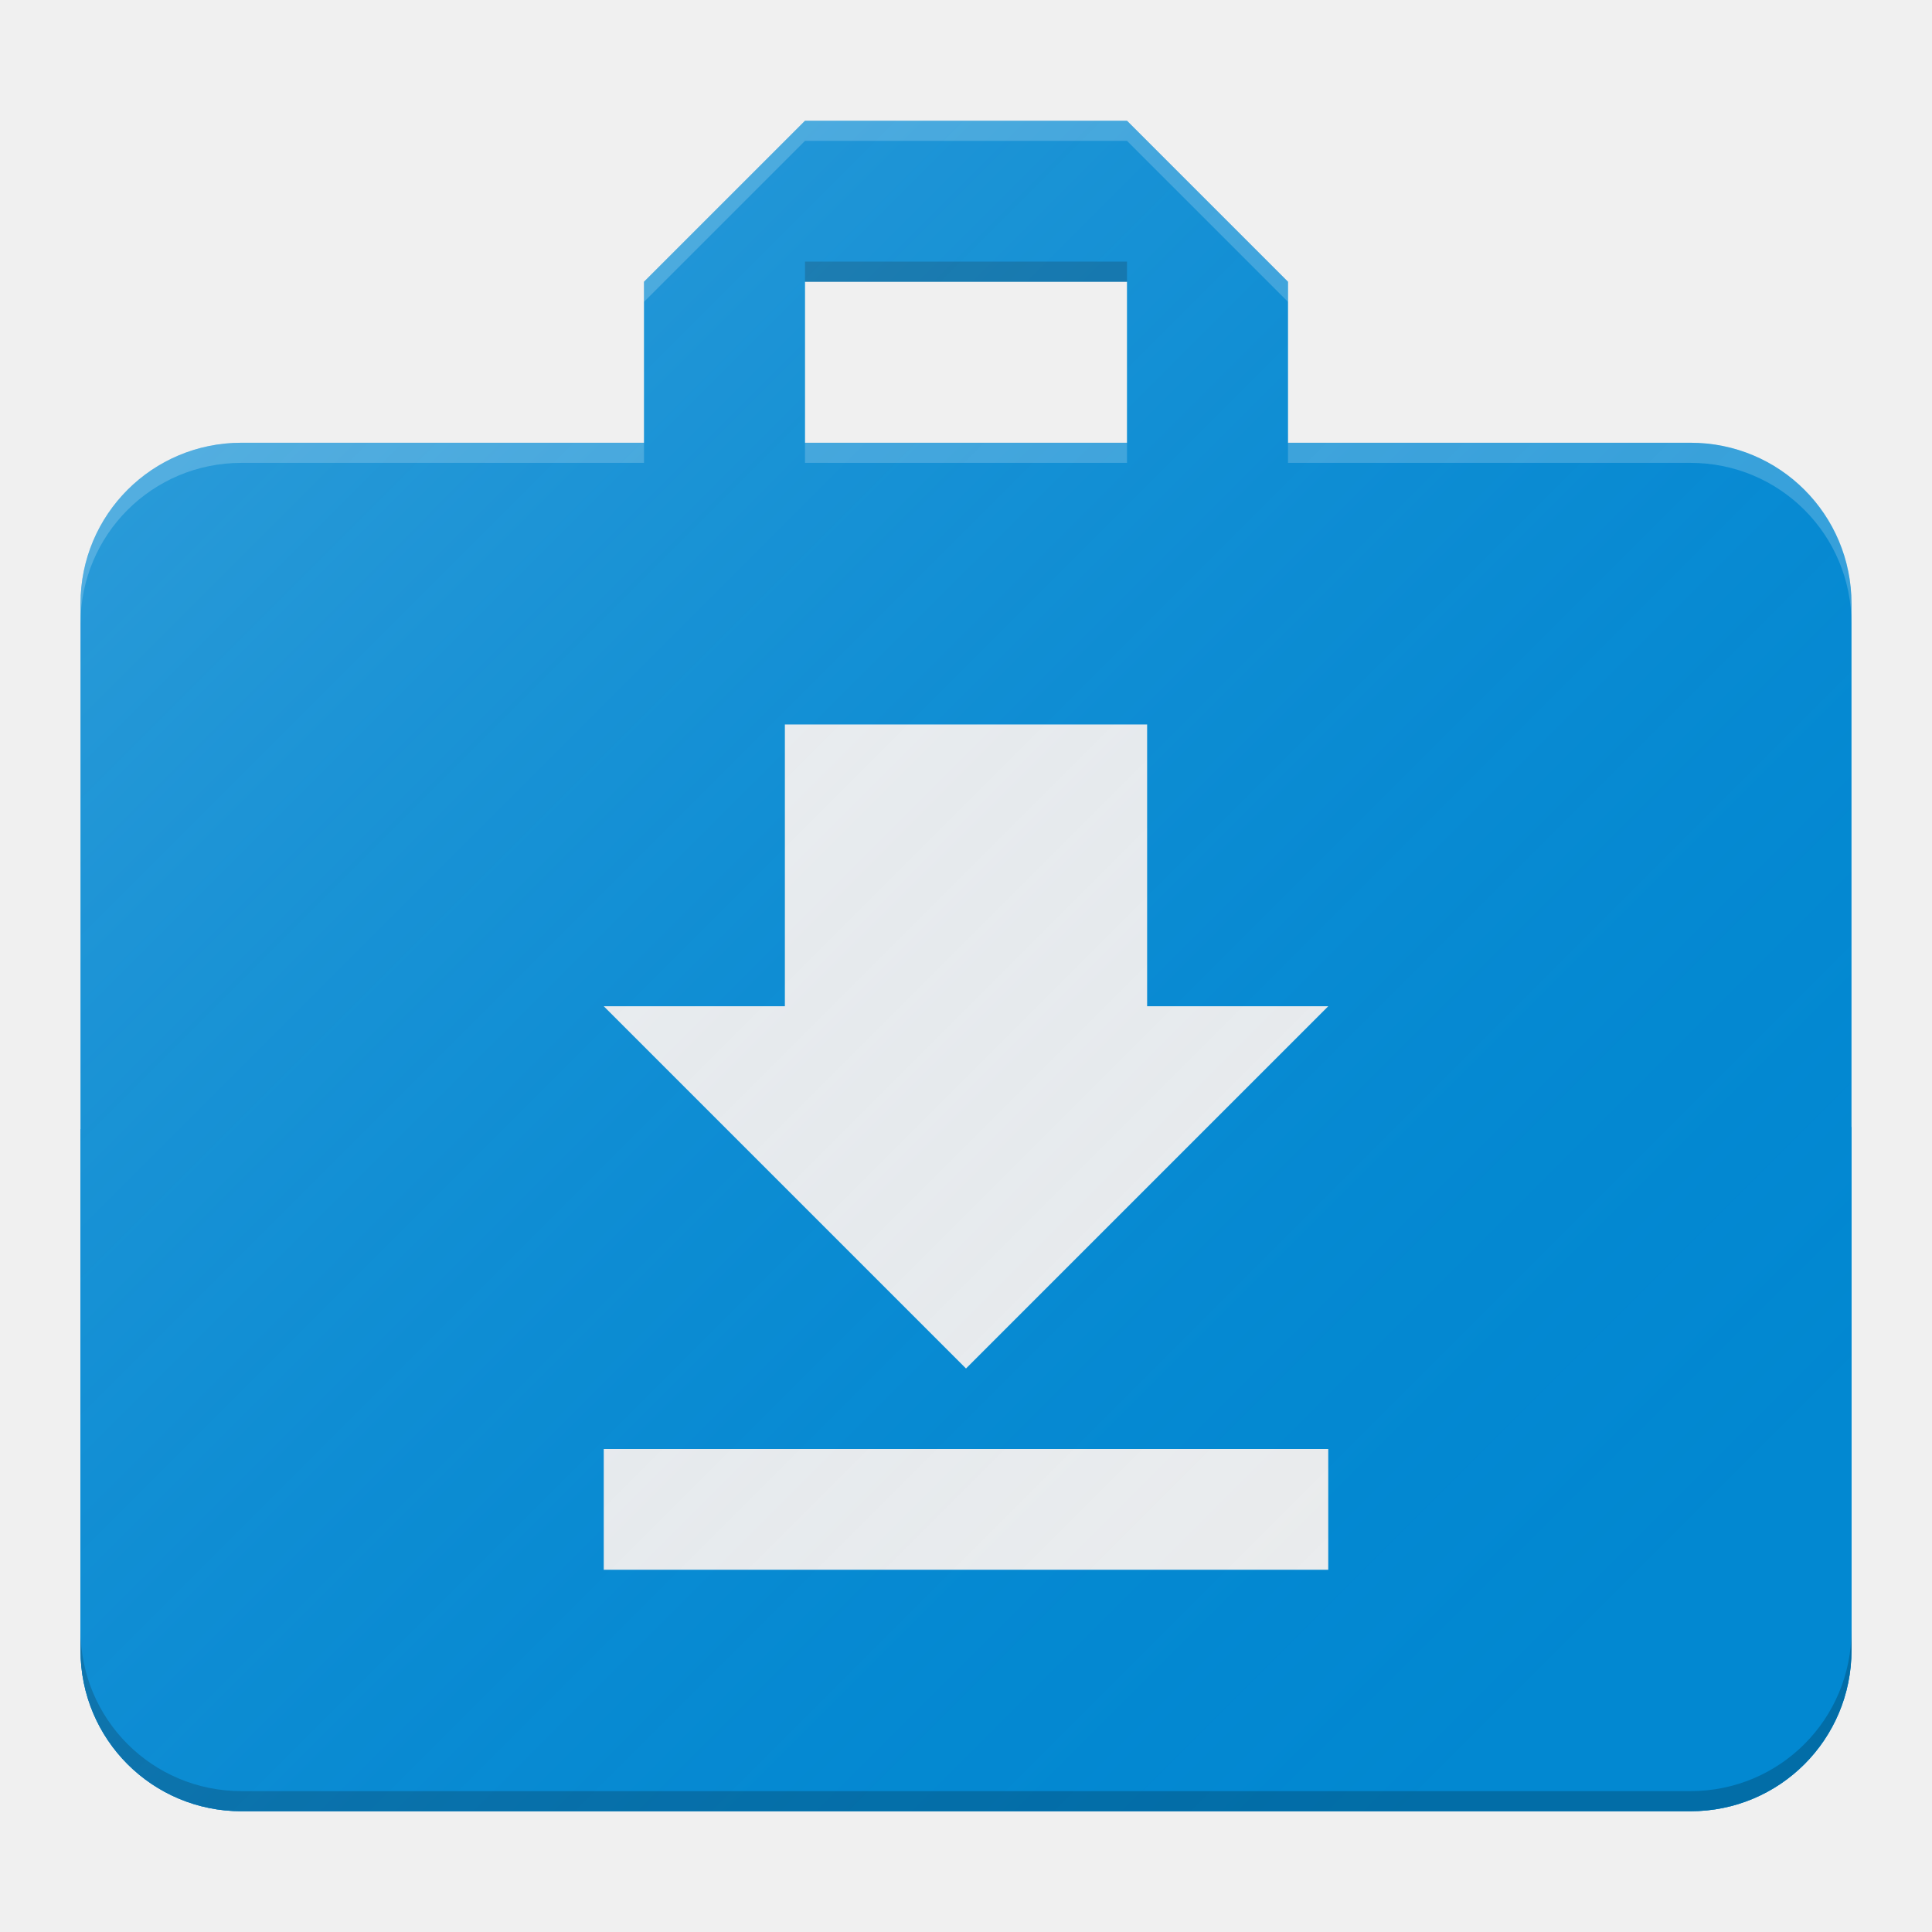
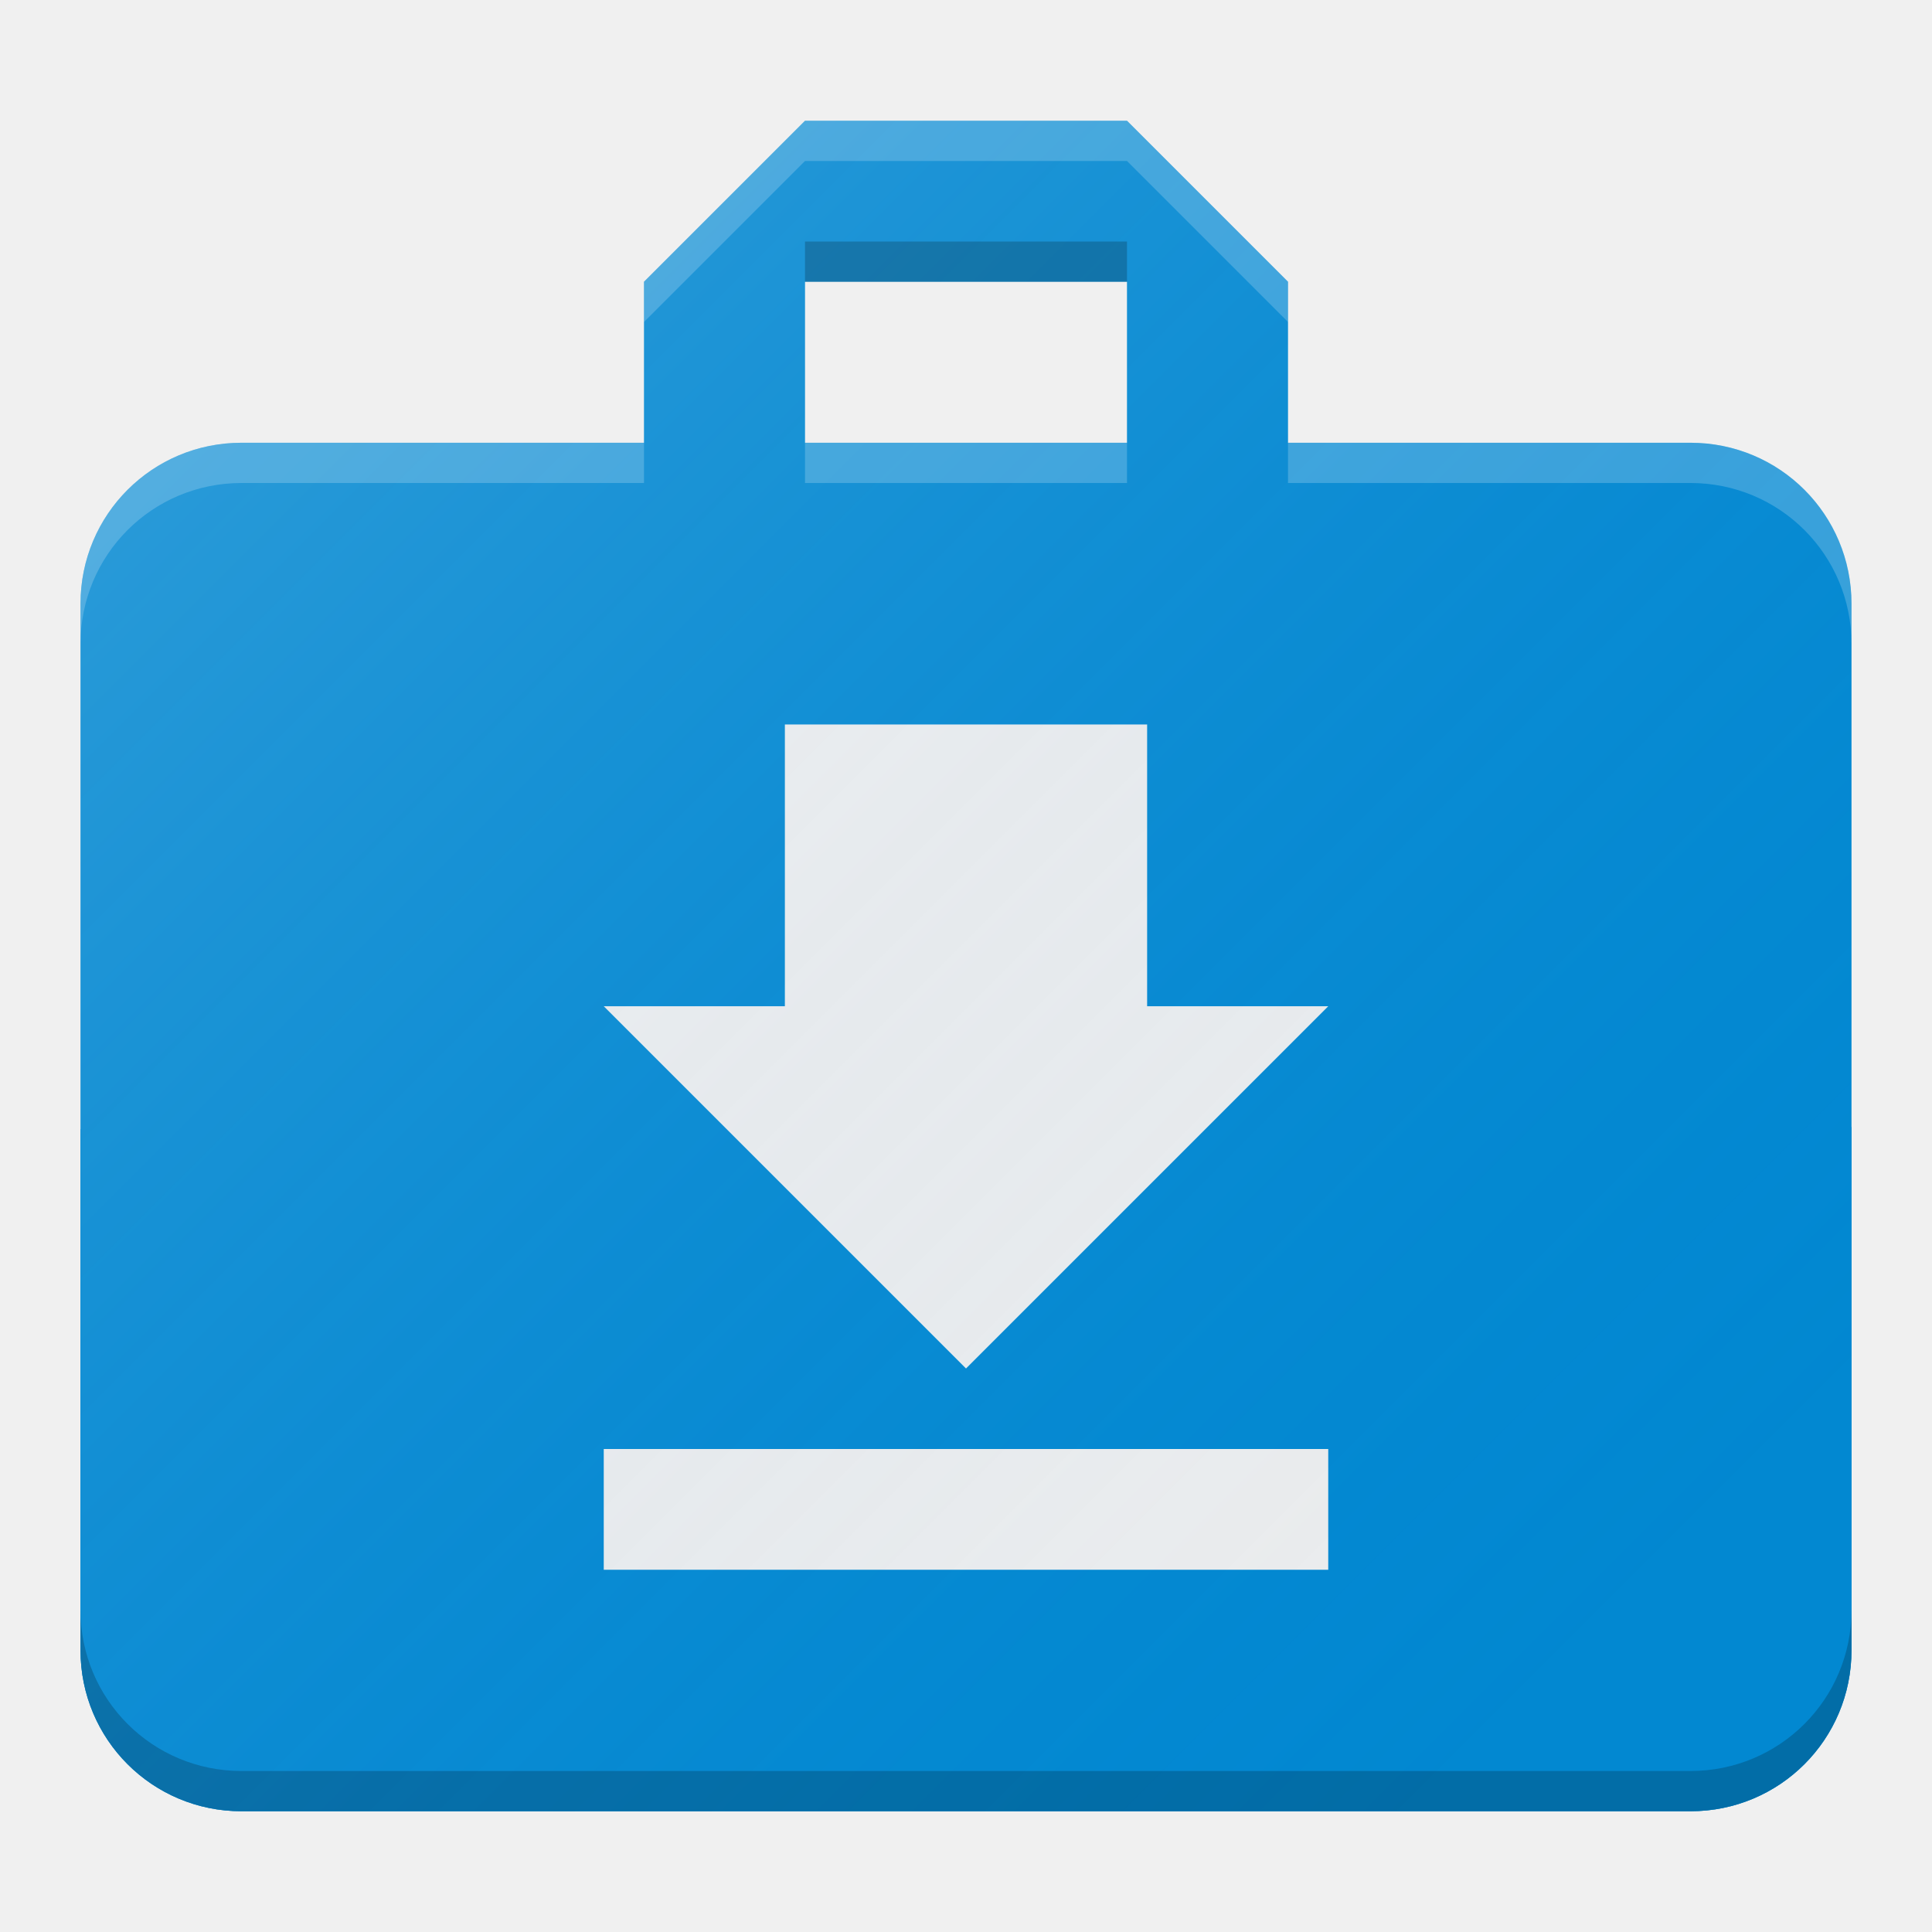
<svg xmlns="http://www.w3.org/2000/svg" xmlns:xlink="http://www.w3.org/1999/xlink" width="48" height="48" viewBox="0 0 48 48" id="svg2" version="1.1">
  <defs id="defs4">
    <linearGradient id="linearGradient4159">
      <stop id="stop4161" offset="0" style="stop-color:#000000;stop-opacity:0.15" />
      <stop id="stop4163" offset="1" style="stop-color:#e0e0e0;stop-opacity:0;" />
    </linearGradient>
    <linearGradient id="linearGradient4441">
      <stop style="stop-color:#000000;stop-opacity:0.15" offset="0" id="stop4443" />
      <stop style="stop-color:#e0e0e0;stop-opacity:0;" offset="1" id="stop4445" />
    </linearGradient>
    <filter style="color-interpolation-filters:sRGB" id="filter4630">
      <feFlood flood-opacity="1" flood-color="rgb(0,0,0)" result="flood" id="feFlood4632" />
      <feComposite in="flood" in2="SourceGraphic" operator="in" result="composite1" id="feComposite4634" />
      <feGaussianBlur in="composite1" stdDeviation="0.5" result="blur" id="feGaussianBlur4636" />
      <feOffset dx="0" dy="0.5" result="offset" id="feOffset4638" />
      <feComposite in="SourceGraphic" in2="offset" operator="over" result="composite2" id="feComposite4640" />
    </filter>
    <linearGradient id="linearGradient4165">
      <stop style="stop-color:#ffffff;stop-opacity:0.15" offset="0" id="stop4167" />
      <stop style="stop-color:#177ed5;stop-opacity:0;" offset="1" id="stop4169" />
    </linearGradient>
    <linearGradient xlink:href="#linearGradient4165" id="linearGradient4171-1" x1="7" y1="1011.362" x2="41" y2="1045.362" gradientUnits="userSpaceOnUse" gradientTransform="matrix(0.9565166,0,0,0.9565206,1.043486,44.71285)" />
    <linearGradient xlink:href="#linearGradient4159" id="linearGradient4447" x1="25" y1="1032.362" x2="25" y2="1037.362" gradientUnits="userSpaceOnUse" gradientTransform="matrix(1,0,0,3.127273,48,-2195.753)" />
    <linearGradient xlink:href="#linearGradient4441" id="linearGradient4451" gradientUnits="userSpaceOnUse" gradientTransform="matrix(1,0,0,3.127273,48,-4260.477)" x1="25" y1="1032.362" x2="25" y2="1037.362" />
  </defs>
  <g id="layer1" transform="translate(0,-1004.362)">
    <path style="fill:none" d="m 2,1001.362 48,0 0,48 -48,0 z" id="path4" />
    <path d="m 20,1007.362 -4,4 0,4 -8,0 -2,0 c -2.216,0 -4,1.784 -4,4 l 0,26 c 0,2.216 1.784,4 4,4 l 36,0 c 2.216,0 4,-1.784 4,-4 l 0,-26 c 0,-2.216 -1.784,-4 -4,-4 l -2,0 -8,0 0,-4 -4,-4 -8,0 z m 0,4 8,0 0,4 -8,0 0,-4 z" id="path4146" style="fill:#0288d1;fill-opacity:1" />
-     <path style="fill:#ffffff;fill-opacity:0.2" d="m 20,1007.362 -4,4 0,0.5 4,-4 8,0 4,4 0,-0.5 -4,-4 -8,0 z m -14,8 c -2.216,0 -4,1.784 -4,4 l 0,0.5 c 0,-2.216 1.784,-4 4,-4 l 2,0 8,0 0,-0.5 -8,0 -2,0 z m 14,0 0,0.5 8,0 0,-0.5 -8,0 z m 12,0 0,0.5 8,0 2,0 c 2.216,0 4,1.784 4,4 l 0,-0.5 c 0,-2.216 -1.784,-4 -4,-4 l -2,0 -8,0 z" id="path4159" />
    <path style="fill:#0288d1;fill-opacity:1;stroke:none" d="m 2.607,1032.362 c -0.208,0 -0.407,0.029 -0.607,0.055 l 0,12.945 c 0,2.216 1.784,4 4,4 l 36,0 c 2.216,0 4,-1.784 4,-4 l 0,-13 -43.393,0 z" id="rect4152" />
-     <path style="fill:#000000;fill-opacity:0.2" d="m 20,1010.862 0,0.5 8,0 0,-0.5 -8,0 z m -18,34 0,0.5 c 0,2.216 1.784,4 4,4 l 36,0 c 2.216,0 4,-1.784 4,-4 l 0,-0.5 c 0,2.216 -1.784,4 -4,4 l -36,0 c -2.216,0 -4,-1.784 -4,-4 z" id="path4154" />
    <rect style="fill:url(#linearGradient4447);fill-opacity:1;stroke:none;stroke-width:0.5;stroke-miterlimit:4;stroke-dasharray:none;stroke-opacity:0.2" id="rect4431" width="44" height="16" x="50" y="1032.362" ry="5.5624951e-05" />
    <rect ry="5.5624951e-05" y="-1032.362" x="50" height="16" width="44" id="rect4449" style="fill:url(#linearGradient4451);fill-opacity:1;stroke:none;stroke-width:0.5;stroke-miterlimit:4;stroke-dasharray:none;stroke-opacity:0.2" transform="scale(1,-1)" />
    <path style="fill:none;fill-rule:evenodd;stroke:#000000;stroke-width:0.4;stroke-linecap:butt;stroke-linejoin:miter;stroke-miterlimit:4;stroke-dasharray:none;stroke-opacity:0.05" d="m 94,1032.362 -44,0" id="path4408" />
    <path d="m 33,1029.362 -4.5,-10e-5 0,-7 -9,-10e-5 0,7 -4.5,0 9,9 z m -18,11 0,3 18,0 0,-3 z" id="path4-9" style="fill:#eeeeee;fill-opacity:1" />
    <path style="fill:url(#linearGradient4171-1);fill-opacity:1;stroke:none;stroke-width:2;stroke-linecap:round;stroke-linejoin:round;stroke-miterlimit:4;stroke-dasharray:none;stroke-opacity:1" d="m 20,1007.362 -4,4 0,4 -8,0 -2,0 c -2.216,0 -4,1.784 -4,4 l 0,9 0,17 c 0,2.216 1.784,4 4,4 l 36,0 c 2.216,0 4,-1.784 4,-4 l 0,-26 c 0,-2.216 -1.784,-4 -4,-4 l -2,0 -8,0 0,-4 -4,-4 -8,0 z m 0,4 8,0 0,4 -8,0 0,-4 z" id="circle4163-3" />
+     <path style="fill:#000000;fill-opacity:0.2" d="M 20 6 L 20 7 L 28 7 L 28 6 L 20 6 z M 2 40 L 2 41 C 2 43.216 3.784 45 6 45 L 42 45 C 44.216 45 46 43.216 46 41 L 46 40 C 46 42.216 44.216 44 42 44 L 6 44 C 3.784 44 2 42.216 2 40 z " transform="translate(0,1004.362)" id="path4162" />
+     <path style="fill:#ffffff;fill-opacity:0.2" d="M 20 3 L 16 7 L 16 8 L 20 4 L 28 4 L 32 8 L 32 7 L 28 3 L 20 3 z M 6 11 C 3.784 11 2 12.784 2 15 L 2 16 C 2 13.784 3.784 12 6 12 L 8 12 L 16 12 L 16 11 L 8 11 L 6 11 z M 20 11 L 20 12 L 28 12 L 28 11 L 20 11 z M 32 11 L 32 12 L 40 12 L 42 12 C 44.216 12 46 13.784 46 16 L 46 15 C 46 12.784 44.216 11 42 11 L 40 11 L 32 11 z " transform="translate(0,1004.362)" id="path4167" />
  </g>
</svg>
